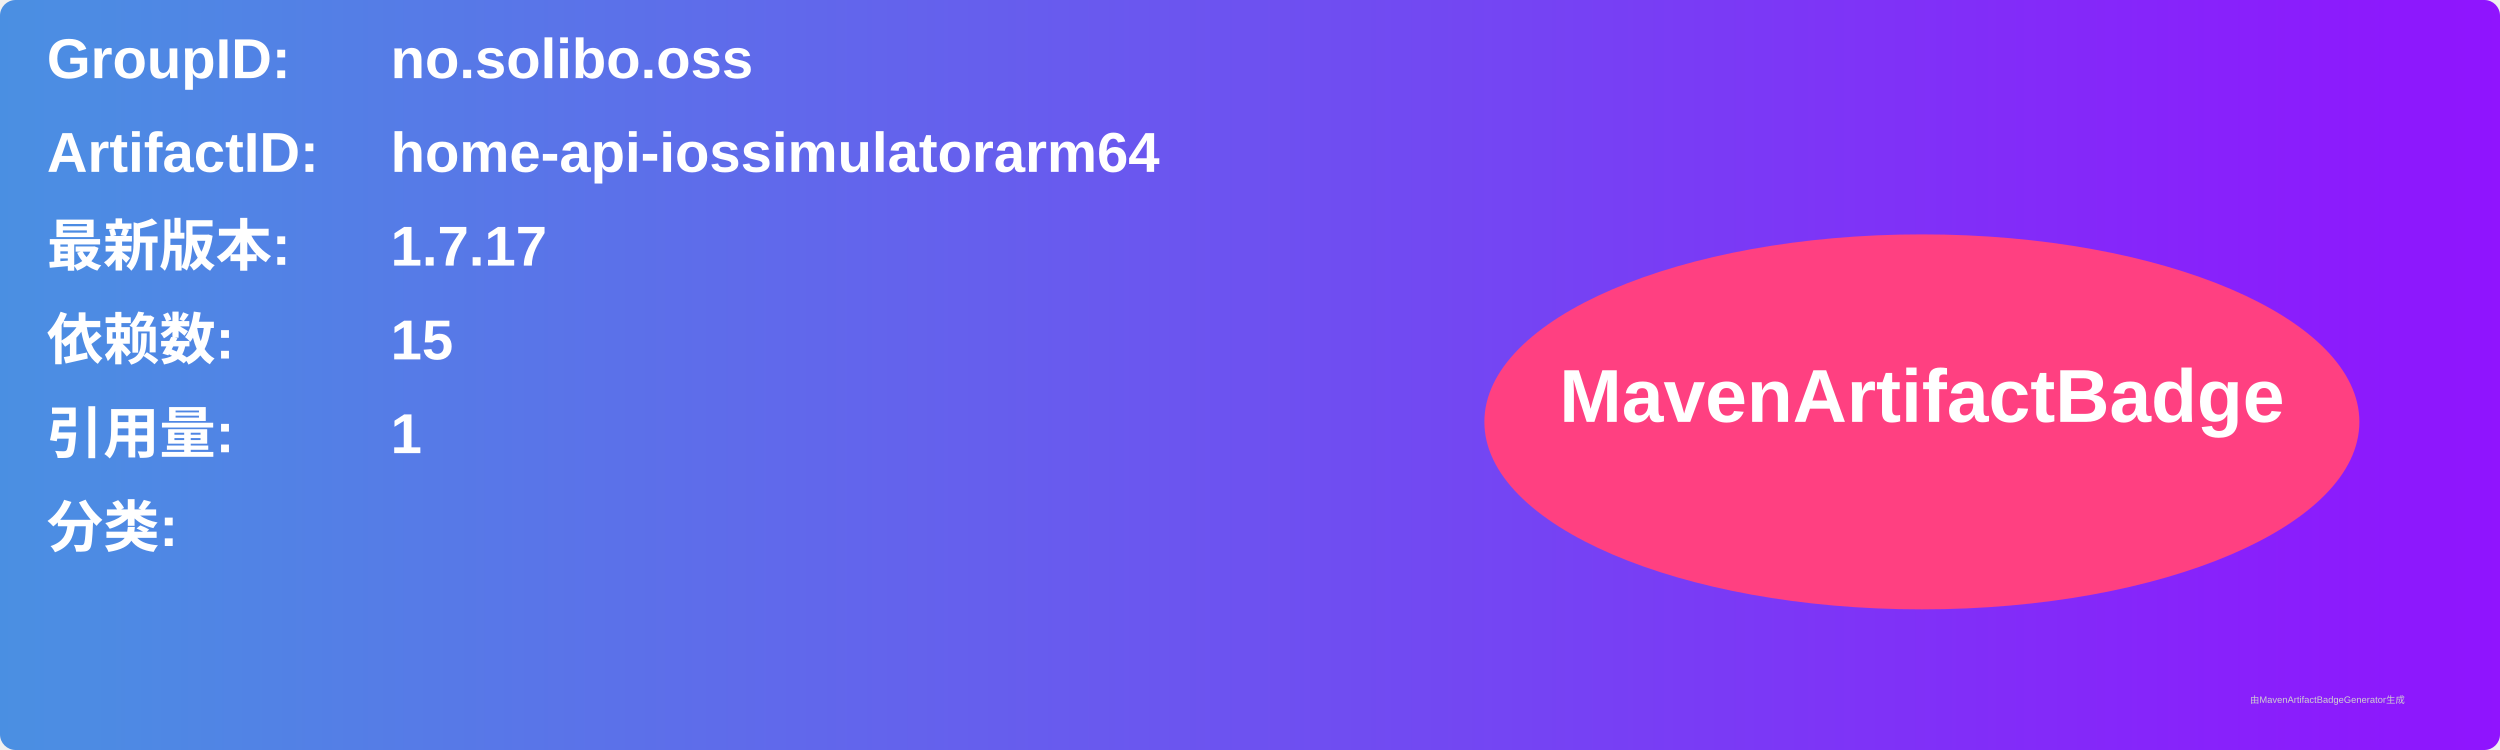
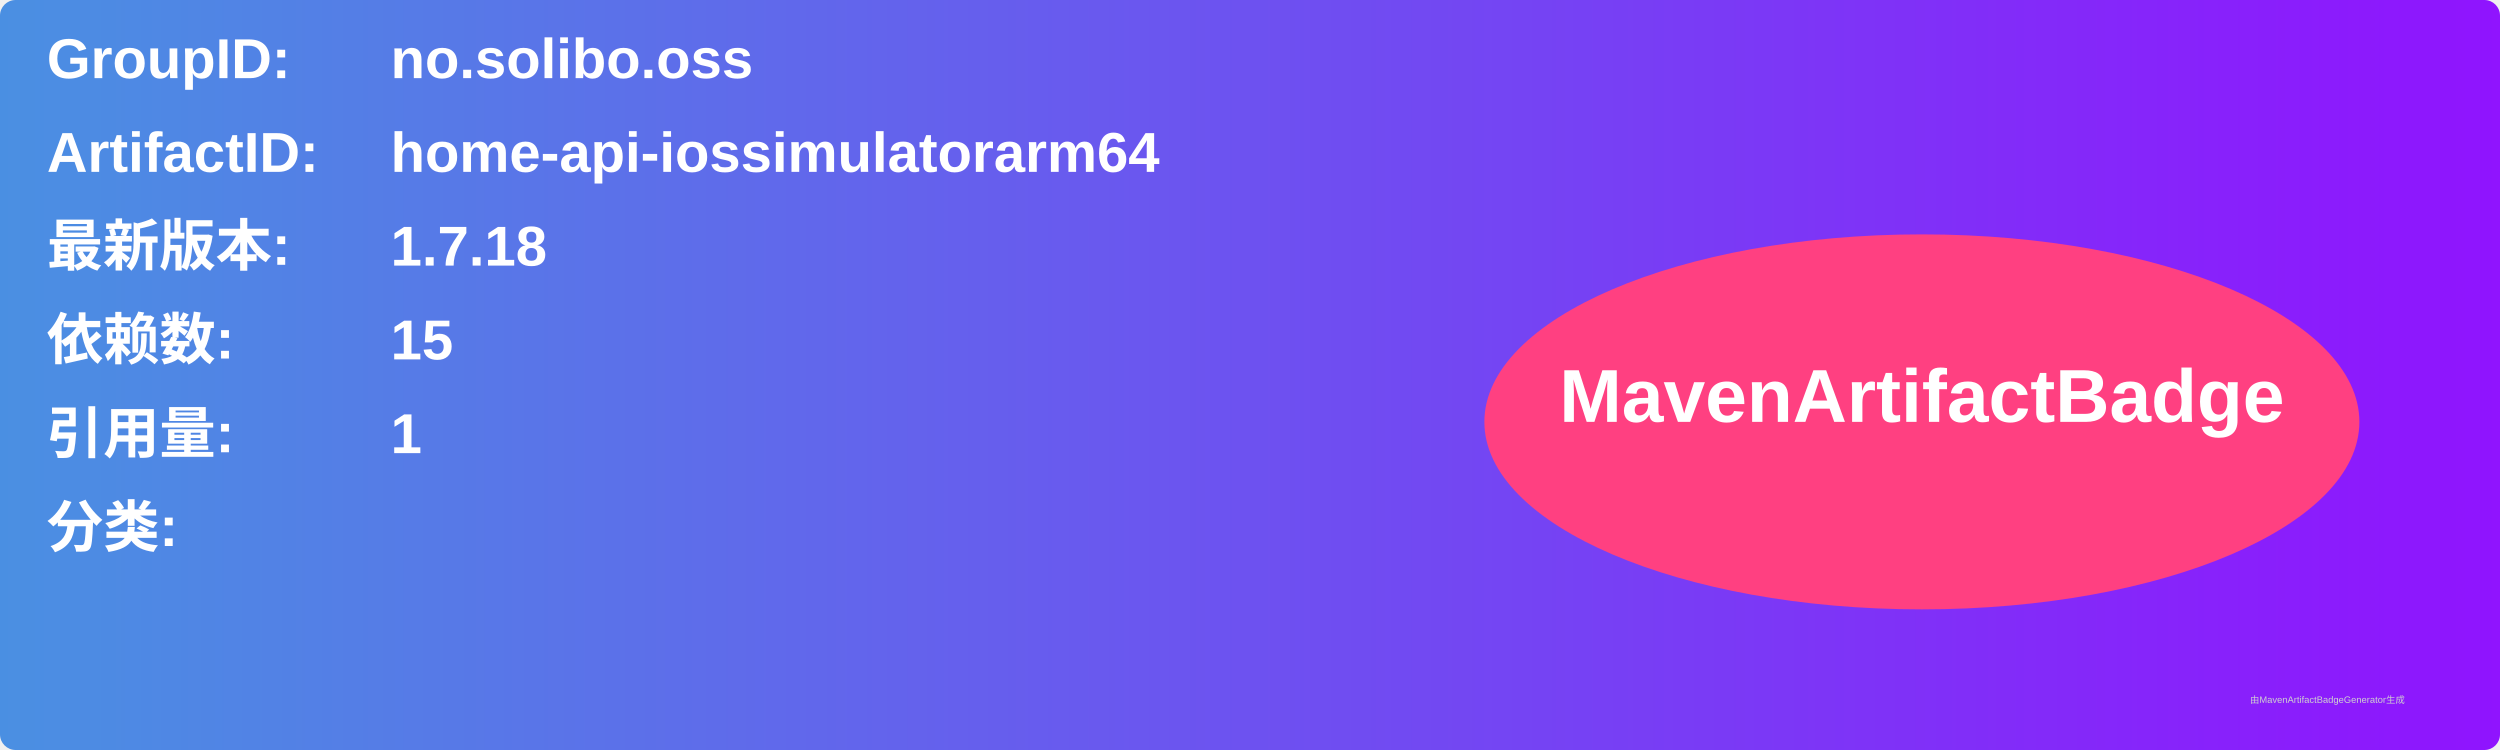
<svg xmlns="http://www.w3.org/2000/svg" width="800" height="240" viewBox="0 0 800 240">
  <linearGradient id="grad" x1="0%" y1="0%" x2="100%" y2="0%">
    <stop offset="0%" stop-color="#4a90e2" />
    <stop offset="100%" stop-color="#9013fe" />
  </linearGradient>
  <rect width="100%" height="100%" rx="5" ry="5" fill="url(#grad)" />
  <g transform="translate(15, 15)">
    <text x="0" y="10" font-family="Arial" font-size="18" fill="white" font-weight="bold" width="260">GroupID:</text>
    <text x="110" y="10" font-family="Arial" font-size="18" fill="white" font-weight="bold" width="460">no.solibo.oss</text>
    <text x="0" y="40" font-family="Arial" font-size="18" fill="white" font-weight="bold" width="260">ArtifactID:</text>
    <text x="110" y="40" font-family="Arial" font-size="18" fill="white" font-weight="bold" width="460">home-api-iossimulatorarm64</text>
    <text x="0" y="70" font-family="Arial" font-size="18" fill="white" font-weight="bold">最新版本:</text>
    <text x="110" y="70" font-family="Arial" font-size="18" fill="white" font-weight="bold">
-       <tspan font-weight="bold">1.7.17</tspan>
+       <tspan font-weight="bold">1.7.18</tspan>
    </text>
    <text x="0" y="100" font-family="Arial" font-size="18" fill="white" font-weight="bold">依赖数: </text>
    <text x="110" y="100" font-family="Arial" font-size="18" fill="white">
      <tspan font-weight="bold">15</tspan>
    </text>
    <text x="0" y="130" font-family="Arial" font-size="18" fill="white" font-weight="bold">引用量: </text>
    <text x="110" y="130" font-family="Arial" font-size="18" fill="white">
      <tspan font-weight="bold">1</tspan>
    </text>
    <text x="0" y="160" font-family="Arial" font-size="18" fill="white" font-weight="bold">分类:</text>
    <text x="10" y="190" font-family="Arial" font-size="10" fill="white">
      <tspan font-weight="bold" />
    </text>
    <ellipse cx="600" cy="120" rx="140" ry="60" fill="#ff4081" />
    <text x="600" y="120" text-anchor="middle" font-family="Arial" font-size="24" fill="white" font-weight="bold">MavenArtifactBadge</text>
  </g>
  <text x="720" y="225" font-family="Arial" font-size="3" fill="#d0d0d0">由MavenArtifactBadgeGenerator生成</text>
</svg>
